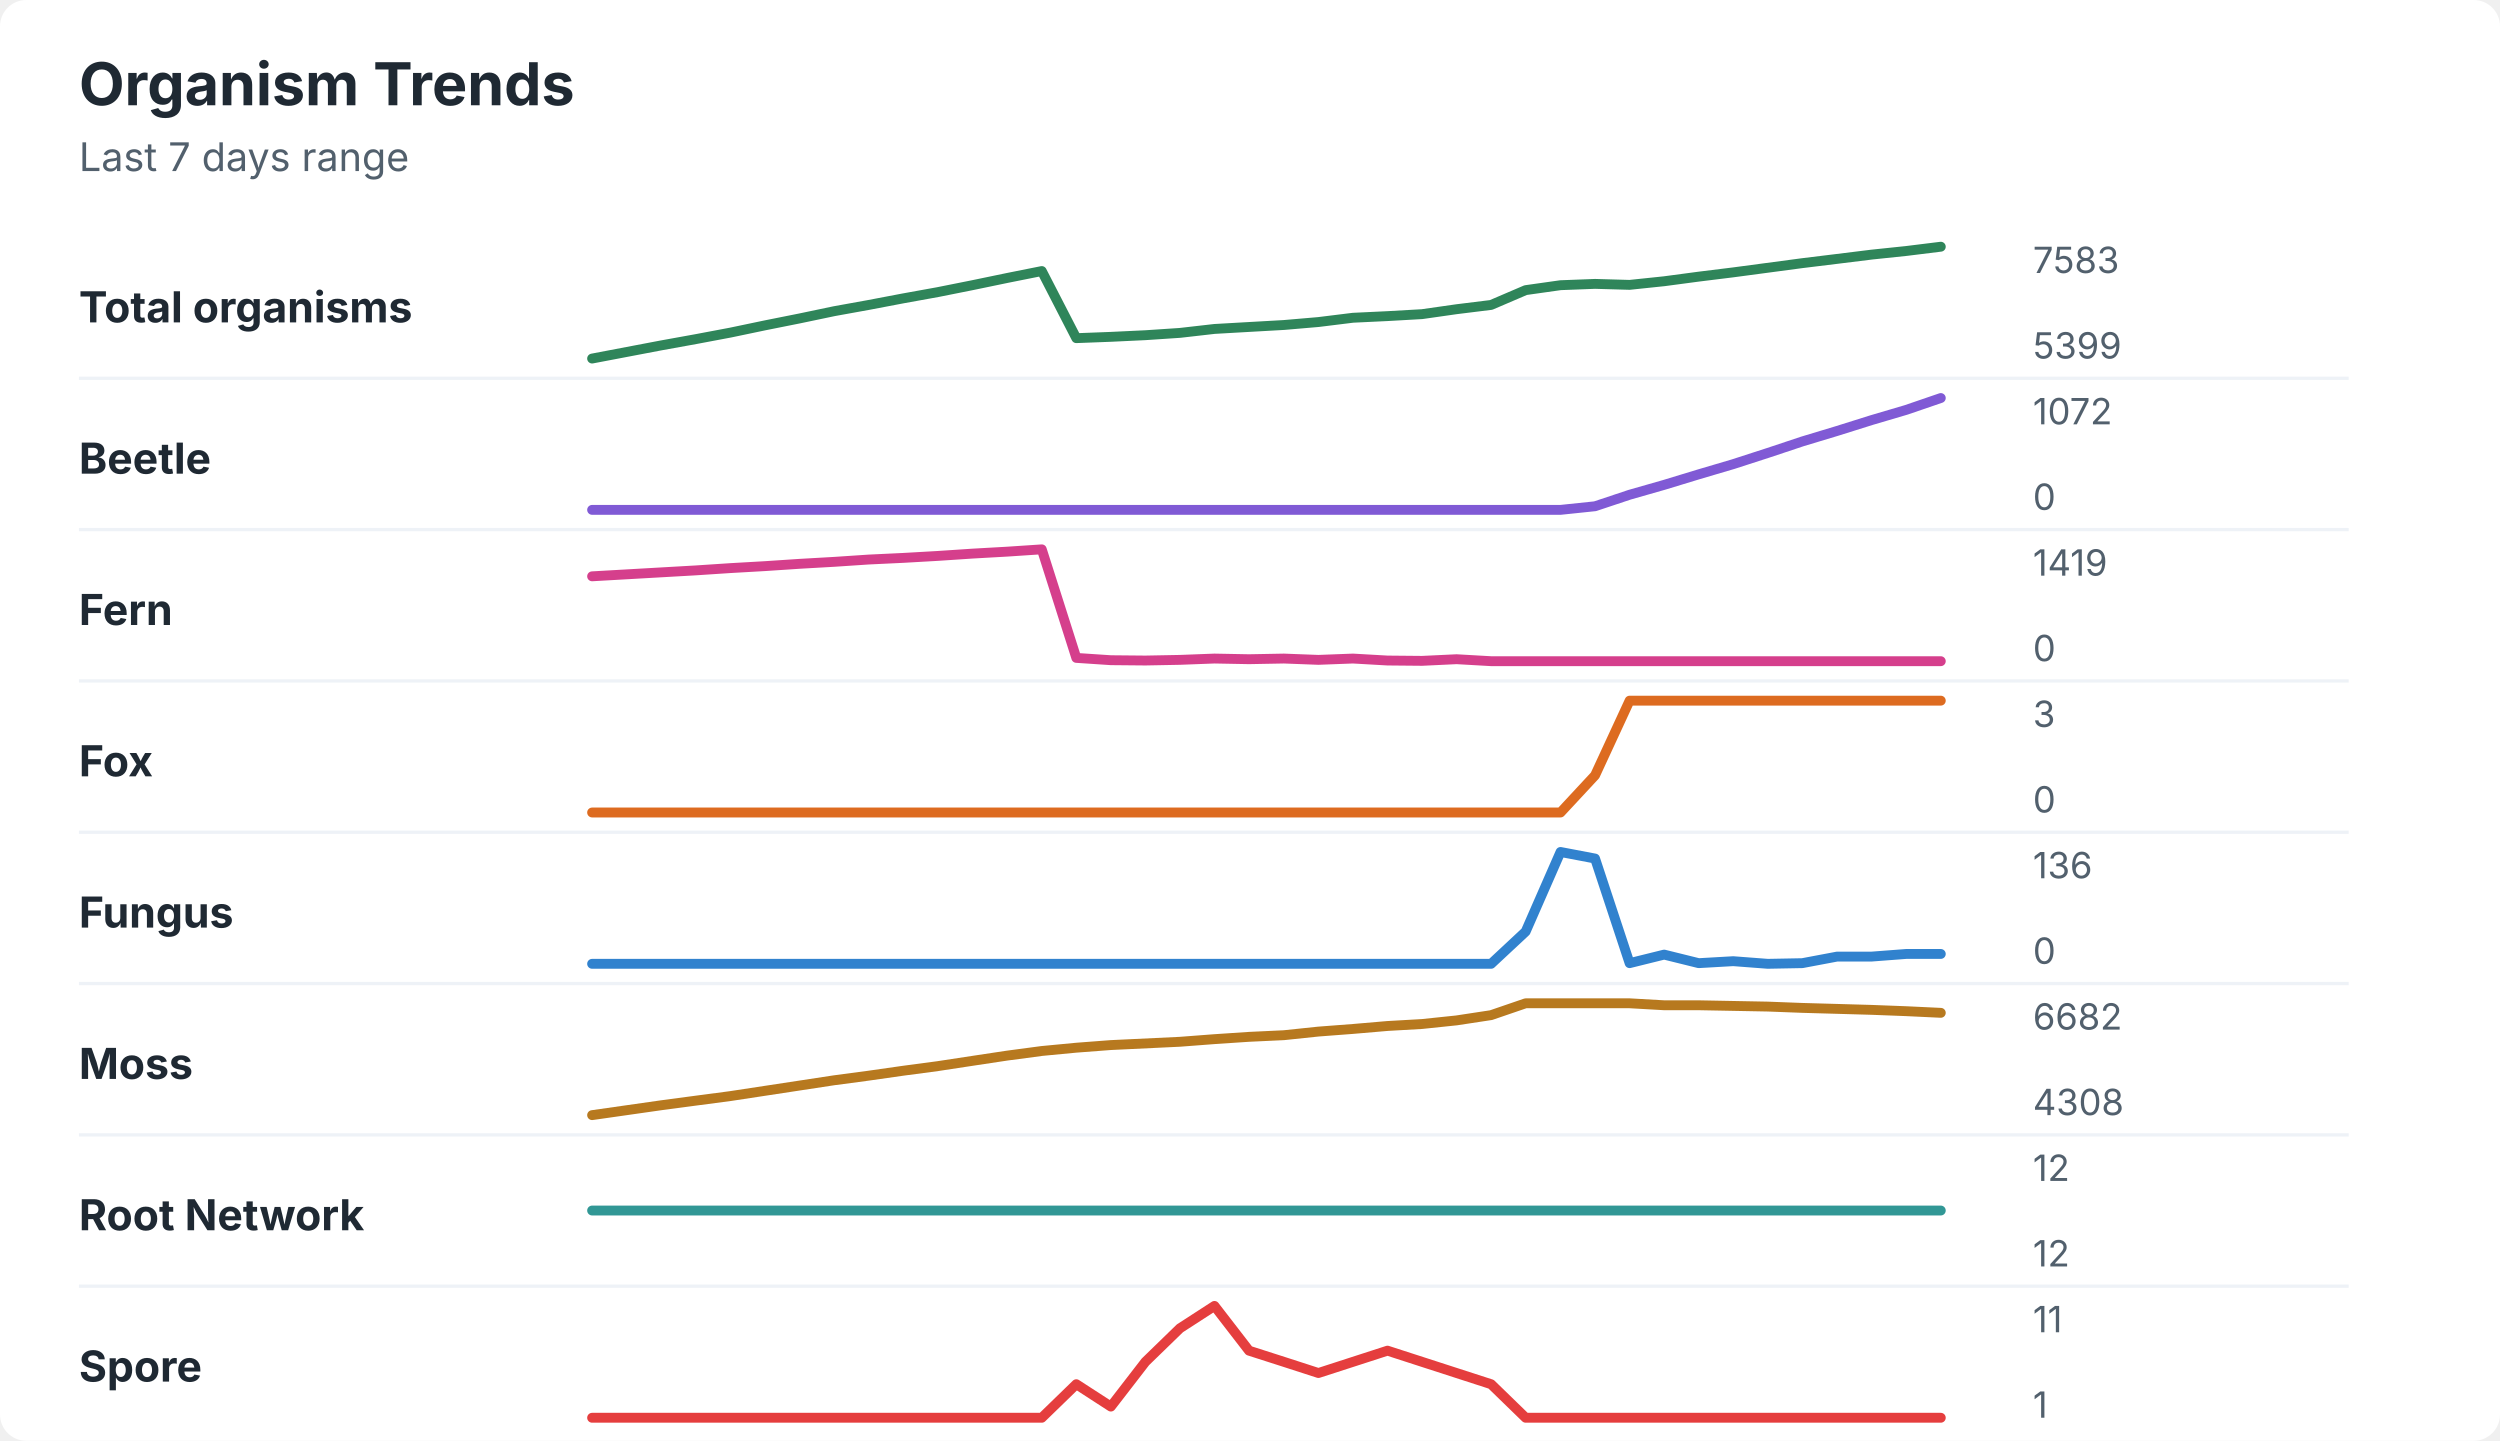
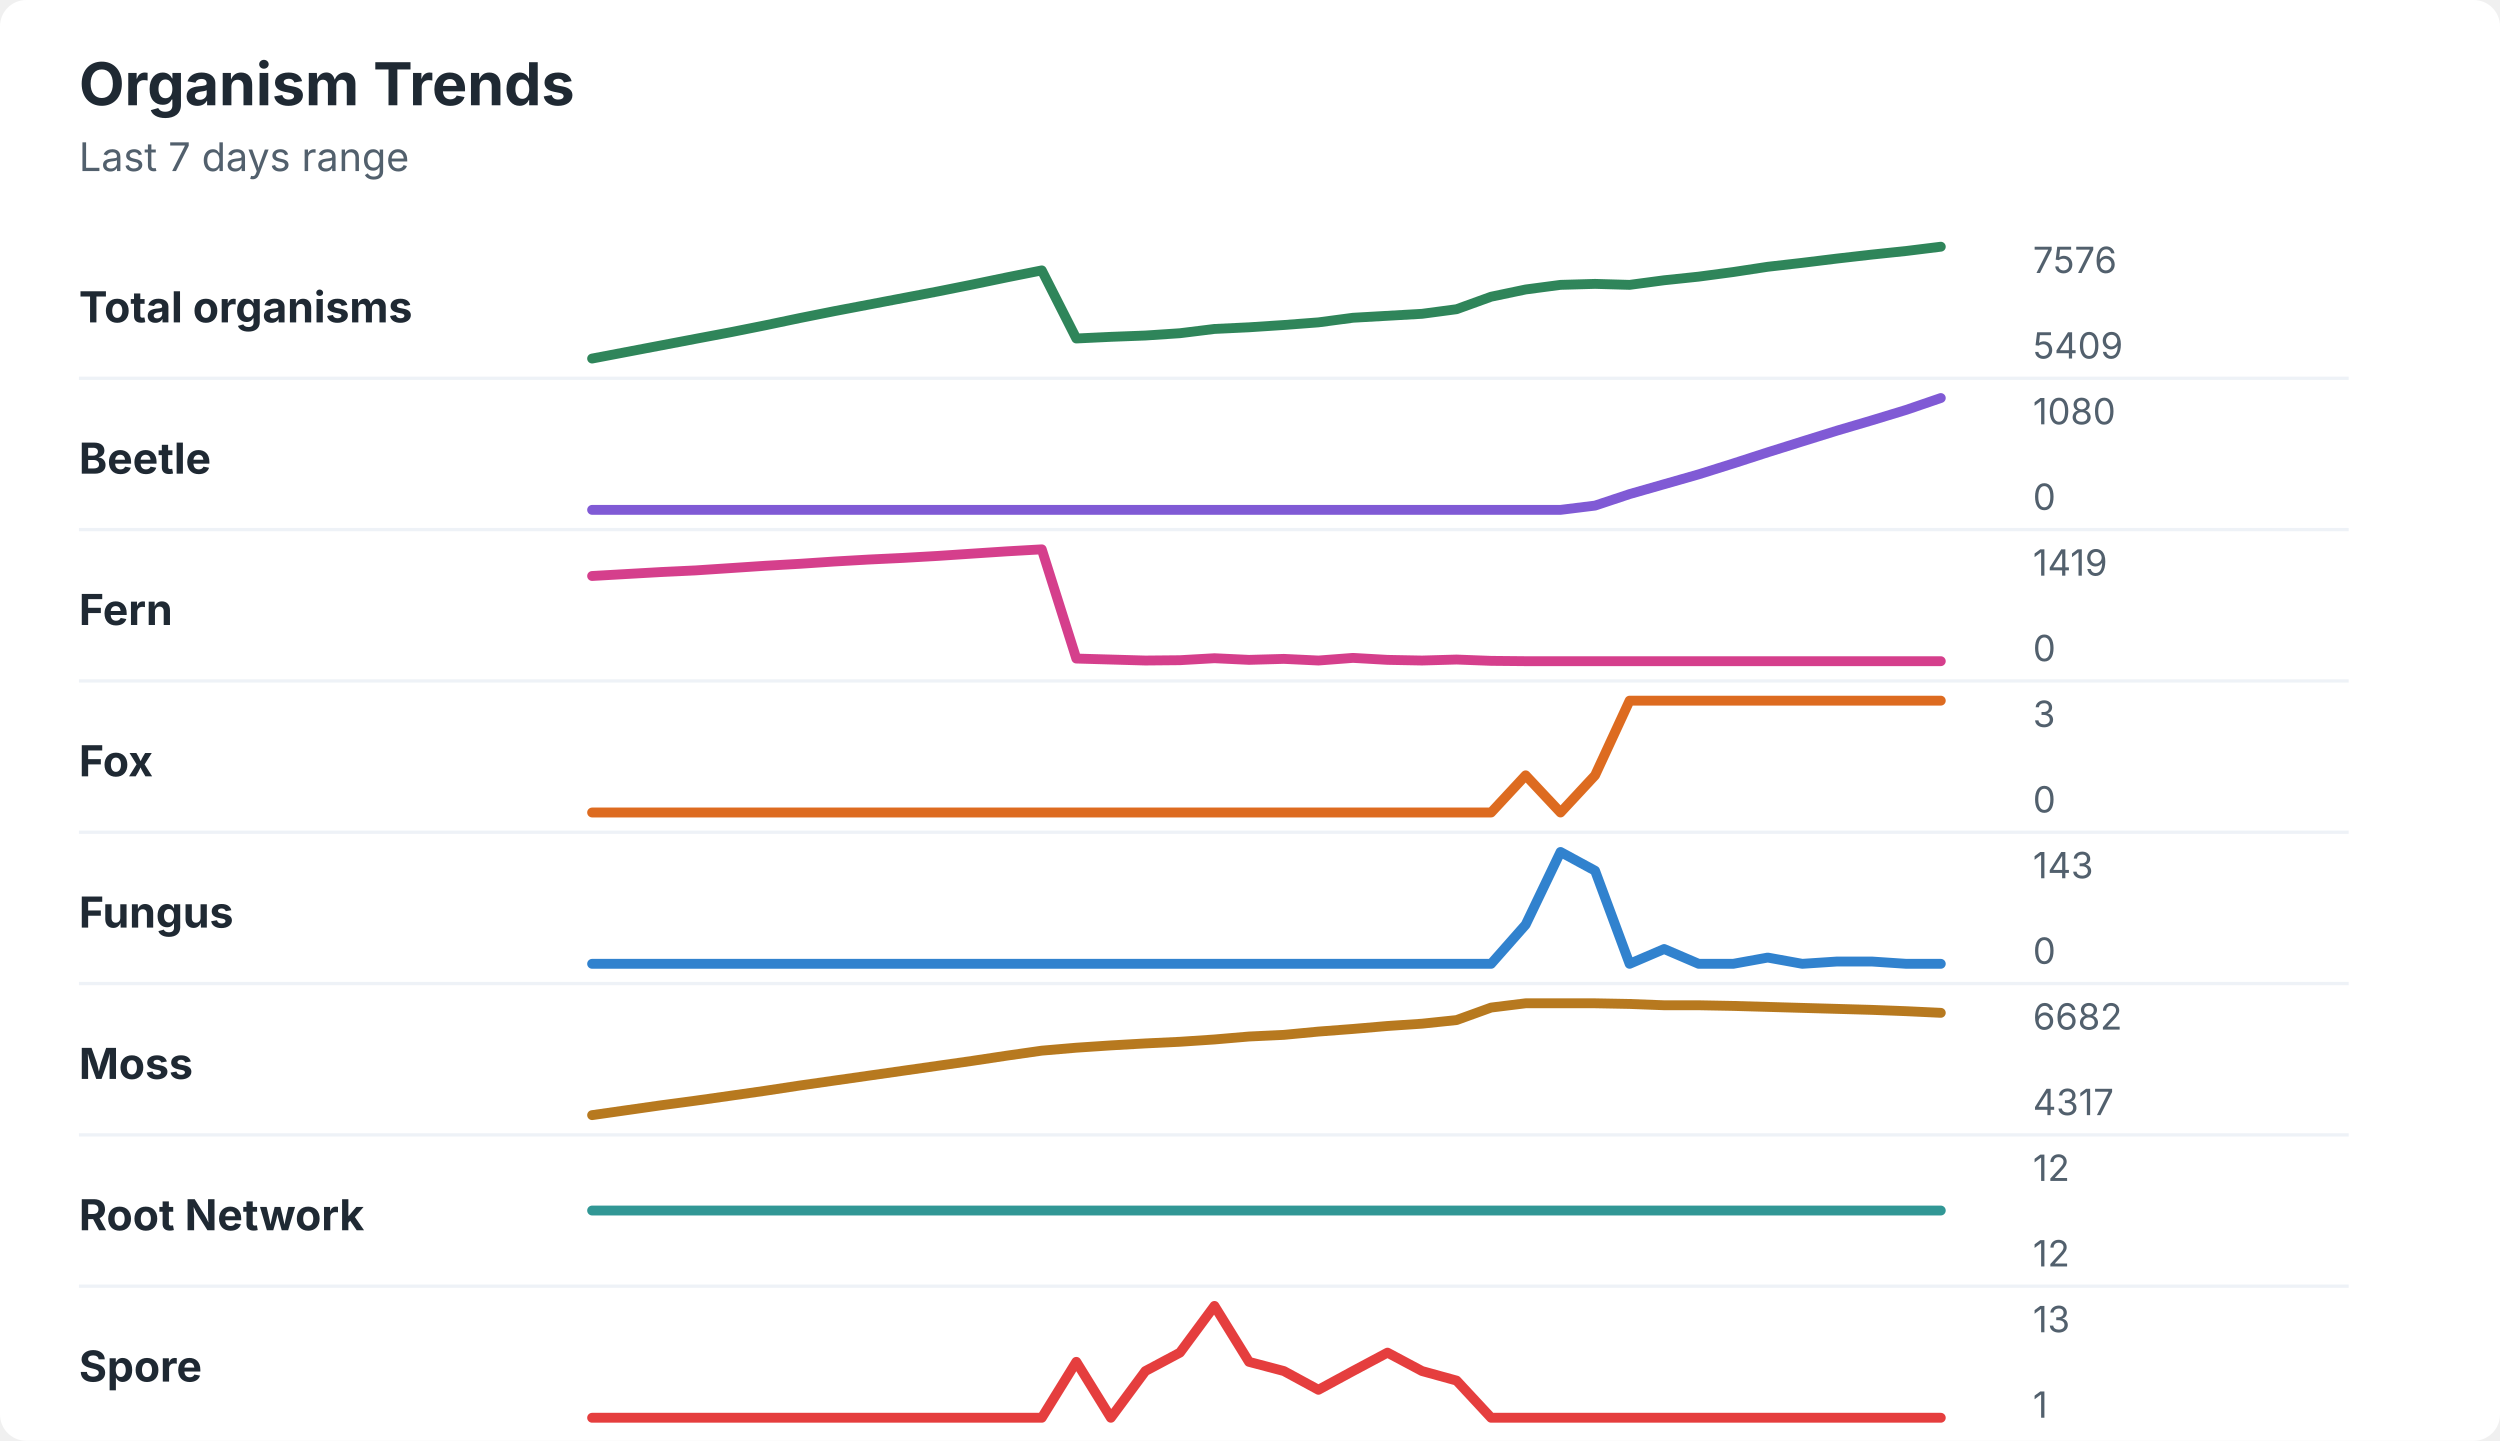
<svg xmlns="http://www.w3.org/2000/svg" width="760" height="438" viewBox="0 0 760 438" role="img" aria-labelledby="title desc">
  <rect width="760" height="438" rx="8" fill="#ffffff" />
  <style>
    text { font-family: -apple-system, BlinkMacSystemFont, "Segoe UI", sans-serif; }
    .title { font-size: 18px; font-weight: 700; fill: #1f2933; }
    .subtitle { font-size: 12px; fill: #52606d; }
    .label { font-size: 13px; font-weight: 650; fill: #1f2933; }
    .axis-value { font-size: 11px; fill: #52606d; }
    .separator { stroke: #eef2f7; stroke-width: 1; }
  </style>
  <text x="24" y="32" class="title">Organism Trends</text>
  <text x="24" y="52" class="subtitle">Last 7 days range</text>
  <text x="24" y="98" class="label">Total organisms</text>
-   <polyline points="180.0,109.0 190.5,107.0 201.0,105.0 211.5,103.1 222.1,101.1 232.6,98.9 243.1,96.8 253.6,94.6 264.1,92.7 274.6,90.7 285.1,88.8 295.6,86.7 306.2,84.5 316.7,82.4 327.2,102.8 337.7,102.4 348.2,101.9 358.7,101.2 369.2,100.0 379.7,99.4 390.3,98.8 400.8,97.9 411.3,96.6 421.8,96.1 432.3,95.5 442.8,94.0 453.3,92.7 463.8,88.2 474.4,86.7 484.9,86.3 495.4,86.6 505.9,85.5 516.4,84.1 526.9,82.8 537.4,81.4 547.9,80.0 558.5,78.7 569.0,77.4 579.5,76.3 590.0,75.0 " fill="none" stroke="#2f855a" stroke-width="3" stroke-linecap="round" stroke-linejoin="round" />
-   <text x="618" y="83" class="axis-value">7583</text>
-   <text x="618" y="109" class="axis-value">5399</text>
+   <polyline points="180.0,109.0 190.5,107.0 201.0,105.0 211.5,103.0 222.1,101.0 232.6,98.9 243.1,96.7 253.6,94.6 264.1,92.6 274.6,90.6 285.1,88.6 295.6,86.5 306.2,84.3 316.7,82.2 327.2,102.9 337.7,102.4 348.2,102.0 358.7,101.3 369.2,100.0 379.7,99.5 390.3,98.8 400.8,98.0 411.3,96.6 421.8,96.0 432.3,95.4 442.8,94.0 453.3,90.2 463.8,88.0 474.4,86.6 484.9,86.3 495.4,86.6 505.9,85.2 516.4,84.1 526.9,82.7 537.4,81.1 547.9,79.9 558.5,78.6 569.0,77.4 579.5,76.3 590.0,75.0 " fill="none" stroke="#2f855a" stroke-width="3" stroke-linecap="round" stroke-linejoin="round" />
+   <text x="618" y="83" class="axis-value">7576</text>
+   <text x="618" y="109" class="axis-value">5409</text>
  <line x1="24" y1="115.0" x2="714" y2="115.0" class="separator" />
  <text x="24" y="144" class="label">Beetle</text>
-   <polyline points="180.0,155.0 190.5,155.0 201.0,155.0 211.5,155.0 222.1,155.0 232.6,155.0 243.1,155.0 253.6,155.0 264.1,155.0 274.6,155.0 285.1,155.0 295.6,155.0 306.2,155.0 316.7,155.0 327.2,155.0 337.7,155.0 348.2,155.0 358.7,155.0 369.2,155.0 379.7,155.0 390.3,155.0 400.8,155.0 411.3,155.0 421.8,155.0 432.3,155.0 442.8,155.0 453.3,155.0 463.8,155.0 474.4,155.0 484.9,153.9 495.4,150.4 505.9,147.4 516.4,144.2 526.9,141.1 537.4,137.7 547.9,134.2 558.5,131.0 569.0,127.7 579.5,124.6 590.0,121.0 " fill="none" stroke="#805ad5" stroke-width="3" stroke-linecap="round" stroke-linejoin="round" />
-   <text x="618" y="129" class="axis-value">1072</text>
+   <polyline points="180.0,155.0 190.5,155.0 201.0,155.0 211.5,155.0 222.1,155.0 232.6,155.0 243.1,155.0 253.6,155.0 264.1,155.0 274.6,155.0 285.1,155.0 295.6,155.0 306.2,155.0 316.7,155.0 327.2,155.0 337.7,155.0 348.2,155.0 358.7,155.0 369.2,155.0 379.7,155.0 390.3,155.0 400.8,155.0 411.3,155.0 421.8,155.0 432.3,155.0 442.8,155.0 453.3,155.0 463.8,155.0 474.4,155.0 484.9,153.7 495.4,150.2 505.9,147.2 516.4,144.2 526.9,140.9 537.4,137.5 547.9,134.2 558.5,130.9 569.0,127.8 579.5,124.6 590.0,121.0 " fill="none" stroke="#805ad5" stroke-width="3" stroke-linecap="round" stroke-linejoin="round" />
+   <text x="618" y="129" class="axis-value">1080</text>
  <text x="618" y="155" class="axis-value">0</text>
  <line x1="24" y1="161.0" x2="714" y2="161.0" class="separator" />
  <text x="24" y="190" class="label">Fern</text>
-   <polyline points="180.0,175.2 190.5,174.6 201.0,174.0 211.5,173.4 222.1,172.7 232.6,172.1 243.1,171.4 253.6,170.8 264.1,170.1 274.6,169.6 285.1,169.0 295.6,168.3 306.2,167.7 316.7,167.0 327.2,200.0 337.7,200.7 348.2,200.8 358.7,200.6 369.2,200.2 379.7,200.4 390.3,200.2 400.8,200.6 411.3,200.2 421.8,200.8 432.3,200.9 442.8,200.4 453.3,201.0 463.8,201.0 474.4,201.0 484.9,201.0 495.4,201.0 505.9,201.0 516.4,201.0 526.9,201.0 537.4,201.0 547.9,201.0 558.5,201.0 569.0,201.0 579.5,201.0 590.0,201.0 " fill="none" stroke="#d53f8c" stroke-width="3" stroke-linecap="round" stroke-linejoin="round" />
+   <polyline points="180.0,175.1 190.5,174.5 201.0,173.9 211.5,173.4 222.1,172.7 232.6,172.0 243.1,171.4 253.6,170.7 264.1,170.1 274.6,169.6 285.1,169.0 295.6,168.3 306.2,167.6 316.7,167.0 327.2,200.2 337.7,200.5 348.2,200.8 358.7,200.7 369.2,200.1 379.7,200.6 390.3,200.3 400.8,200.8 411.3,200.0 421.8,200.6 432.3,200.8 442.8,200.5 453.3,200.9 463.8,201.0 474.4,201.0 484.9,201.0 495.4,201.0 505.9,201.0 516.4,201.0 526.9,201.0 537.4,201.0 547.9,201.0 558.5,201.0 569.0,201.0 579.5,201.0 590.0,201.0 " fill="none" stroke="#d53f8c" stroke-width="3" stroke-linecap="round" stroke-linejoin="round" />
  <text x="618" y="175" class="axis-value">1419</text>
  <text x="618" y="201" class="axis-value">0</text>
  <line x1="24" y1="207.0" x2="714" y2="207.0" class="separator" />
  <text x="24" y="236" class="label">Fox</text>
-   <polyline points="180.0,247.0 190.5,247.0 201.0,247.0 211.5,247.0 222.1,247.0 232.6,247.0 243.1,247.0 253.6,247.0 264.1,247.0 274.6,247.0 285.1,247.0 295.6,247.0 306.2,247.0 316.7,247.0 327.2,247.0 337.7,247.0 348.2,247.0 358.7,247.0 369.2,247.0 379.7,247.0 390.3,247.0 400.8,247.0 411.3,247.0 421.8,247.0 432.3,247.0 442.8,247.0 453.3,247.0 463.8,247.0 474.4,247.0 484.9,235.7 495.4,213.0 505.9,213.0 516.4,213.0 526.9,213.0 537.4,213.0 547.9,213.0 558.5,213.0 569.0,213.0 579.5,213.0 590.0,213.0 " fill="none" stroke="#dd6b20" stroke-width="3" stroke-linecap="round" stroke-linejoin="round" />
+   <polyline points="180.0,247.0 190.5,247.0 201.0,247.0 211.5,247.0 222.1,247.0 232.6,247.0 243.1,247.0 253.6,247.0 264.1,247.0 274.6,247.0 285.1,247.0 295.6,247.0 306.2,247.0 316.7,247.0 327.2,247.0 337.7,247.0 348.2,247.0 358.7,247.0 369.2,247.0 379.7,247.0 390.3,247.0 400.8,247.0 411.3,247.0 421.8,247.0 432.3,247.0 442.8,247.0 453.3,247.0 463.8,235.7 474.4,247.0 484.9,235.7 495.4,213.0 505.9,213.0 516.4,213.0 526.9,213.0 537.4,213.0 547.9,213.0 558.5,213.0 569.0,213.0 579.5,213.0 590.0,213.0 " fill="none" stroke="#dd6b20" stroke-width="3" stroke-linecap="round" stroke-linejoin="round" />
  <text x="618" y="221" class="axis-value">3</text>
  <text x="618" y="247" class="axis-value">0</text>
  <line x1="24" y1="253.0" x2="714" y2="253.0" class="separator" />
  <text x="24" y="282" class="label">Fungus</text>
-   <polyline points="180.0,293.0 190.5,293.0 201.0,293.0 211.5,293.0 222.1,293.0 232.6,293.0 243.1,293.0 253.6,293.0 264.1,293.0 274.6,293.0 285.1,293.0 295.6,293.0 306.2,293.0 316.7,293.0 327.2,293.0 337.7,293.0 348.2,293.0 358.7,293.0 369.2,293.0 379.7,293.0 390.3,293.0 400.8,293.0 411.3,293.0 421.8,293.0 432.3,293.0 442.8,293.0 453.3,293.0 463.8,283.2 474.4,259.0 484.9,261.0 495.4,292.8 505.9,290.2 516.4,292.8 526.9,292.2 537.4,293.0 547.9,292.8 558.5,290.8 569.0,290.8 579.5,290.0 590.0,290.0 " fill="none" stroke="#3182ce" stroke-width="3" stroke-linecap="round" stroke-linejoin="round" />
-   <text x="618" y="267" class="axis-value">136</text>
+   <polyline points="180.0,293.0 190.5,293.0 201.0,293.0 211.5,293.0 222.1,293.0 232.6,293.0 243.1,293.0 253.6,293.0 264.1,293.0 274.6,293.0 285.1,293.0 295.6,293.0 306.2,293.0 316.7,293.0 327.2,293.0 337.7,293.0 348.2,293.0 358.7,293.0 369.2,293.0 379.7,293.0 390.3,293.0 400.8,293.0 411.3,293.0 421.8,293.0 432.3,293.0 442.8,293.0 453.3,293.0 463.8,281.1 474.4,259.0 484.9,264.7 495.4,293.0 505.9,288.5 516.4,293.0 526.9,293.0 537.4,291.1 547.9,293.0 558.5,292.3 569.0,292.3 579.5,293.0 590.0,293.0 " fill="none" stroke="#3182ce" stroke-width="3" stroke-linecap="round" stroke-linejoin="round" />
+   <text x="618" y="267" class="axis-value">143</text>
  <text x="618" y="293" class="axis-value">0</text>
  <line x1="24" y1="299.0" x2="714" y2="299.0" class="separator" />
  <text x="24" y="328" class="label">Moss</text>
-   <polyline points="180.0,339.0 190.5,337.5 201.0,336.0 211.5,334.6 222.1,333.2 232.6,331.6 243.1,330.0 253.6,328.4 264.1,327.0 274.6,325.5 285.1,324.1 295.6,322.5 306.2,320.9 316.7,319.5 327.2,318.5 337.7,317.7 348.2,317.2 358.7,316.7 369.2,315.9 379.7,315.2 390.3,314.7 400.8,313.6 411.3,312.8 421.8,311.9 432.3,311.3 442.8,310.2 453.3,308.6 463.8,305.0 474.4,305.0 484.9,305.0 495.4,305.0 505.9,305.6 516.4,305.6 526.9,305.8 537.4,306.0 547.9,306.4 558.5,306.7 569.0,307.0 579.5,307.4 590.0,307.9 " fill="none" stroke="#b7791f" stroke-width="3" stroke-linecap="round" stroke-linejoin="round" />
+   <polyline points="180.0,339.0 190.5,337.5 201.0,336.0 211.5,334.6 222.1,333.1 232.6,331.6 243.1,330.0 253.6,328.5 264.1,327.0 274.6,325.5 285.1,324.0 295.6,322.5 306.2,320.9 316.7,319.4 327.2,318.5 337.7,317.8 348.2,317.2 358.7,316.7 369.2,316.0 379.7,315.1 390.3,314.6 400.8,313.6 411.3,312.8 421.8,311.9 432.3,311.2 442.8,310.1 453.3,306.3 463.8,305.0 474.4,305.0 484.9,305.0 495.4,305.2 505.9,305.6 516.4,305.6 526.9,305.8 537.4,306.1 547.9,306.4 558.5,306.7 569.0,307.0 579.5,307.4 590.0,307.9 " fill="none" stroke="#b7791f" stroke-width="3" stroke-linecap="round" stroke-linejoin="round" />
  <text x="618" y="313" class="axis-value">6682</text>
-   <text x="618" y="339" class="axis-value">4308</text>
+   <text x="618" y="339" class="axis-value">4317</text>
  <line x1="24" y1="345.0" x2="714" y2="345.0" class="separator" />
  <text x="24" y="374" class="label">Root Network</text>
  <polyline points="180.0,368.0 190.5,368.0 201.0,368.0 211.5,368.0 222.1,368.0 232.6,368.0 243.1,368.0 253.6,368.0 264.1,368.0 274.6,368.0 285.1,368.0 295.6,368.0 306.2,368.0 316.7,368.0 327.2,368.0 337.7,368.0 348.2,368.0 358.7,368.0 369.2,368.0 379.7,368.0 390.3,368.0 400.8,368.0 411.3,368.0 421.8,368.0 432.3,368.0 442.8,368.0 453.3,368.0 463.8,368.0 474.4,368.0 484.9,368.0 495.4,368.0 505.9,368.0 516.4,368.0 526.9,368.0 537.4,368.0 547.9,368.0 558.5,368.0 569.0,368.0 579.5,368.0 590.0,368.0 " fill="none" stroke="#319795" stroke-width="3" stroke-linecap="round" stroke-linejoin="round" />
  <text x="618" y="359" class="axis-value">12</text>
  <text x="618" y="385" class="axis-value">12</text>
  <line x1="24" y1="391.0" x2="714" y2="391.0" class="separator" />
  <text x="24" y="420" class="label">Spore</text>
-   <polyline points="180.0,431.0 190.5,431.0 201.0,431.0 211.5,431.0 222.1,431.0 232.6,431.0 243.1,431.0 253.6,431.0 264.1,431.0 274.6,431.0 285.1,431.0 295.6,431.0 306.2,431.0 316.7,431.0 327.2,420.8 337.7,427.6 348.2,414.0 358.7,403.8 369.2,397.0 379.7,410.6 390.3,414.0 400.8,417.4 411.3,414.0 421.8,410.6 432.3,414.0 442.8,417.4 453.3,420.8 463.8,431.0 474.4,431.0 484.9,431.0 495.4,431.0 505.9,431.0 516.4,431.0 526.9,431.0 537.4,431.0 547.9,431.0 558.5,431.0 569.0,431.0 579.5,431.0 590.0,431.0 " fill="none" stroke="#e53e3e" stroke-width="3" stroke-linecap="round" stroke-linejoin="round" />
-   <text x="618" y="405" class="axis-value">11</text>
+   <polyline points="180.0,431.0 190.5,431.0 201.0,431.0 211.5,431.0 222.1,431.0 232.6,431.0 243.1,431.0 253.6,431.0 264.1,431.0 274.6,431.0 285.1,431.0 295.6,431.0 306.2,431.0 316.7,431.0 327.2,414.0 337.7,431.0 348.2,416.8 358.7,411.2 369.2,397.0 379.7,414.0 390.3,416.8 400.8,422.5 411.3,416.8 421.8,411.2 432.3,416.8 442.8,419.7 453.3,431.0 463.8,431.0 474.4,431.0 484.9,431.0 495.4,431.0 505.9,431.0 516.4,431.0 526.9,431.0 537.4,431.0 547.9,431.0 558.5,431.0 569.0,431.0 579.5,431.0 590.0,431.0 " fill="none" stroke="#e53e3e" stroke-width="3" stroke-linecap="round" stroke-linejoin="round" />
+   <text x="618" y="405" class="axis-value">13</text>
  <text x="618" y="431" class="axis-value">1</text>
</svg>
